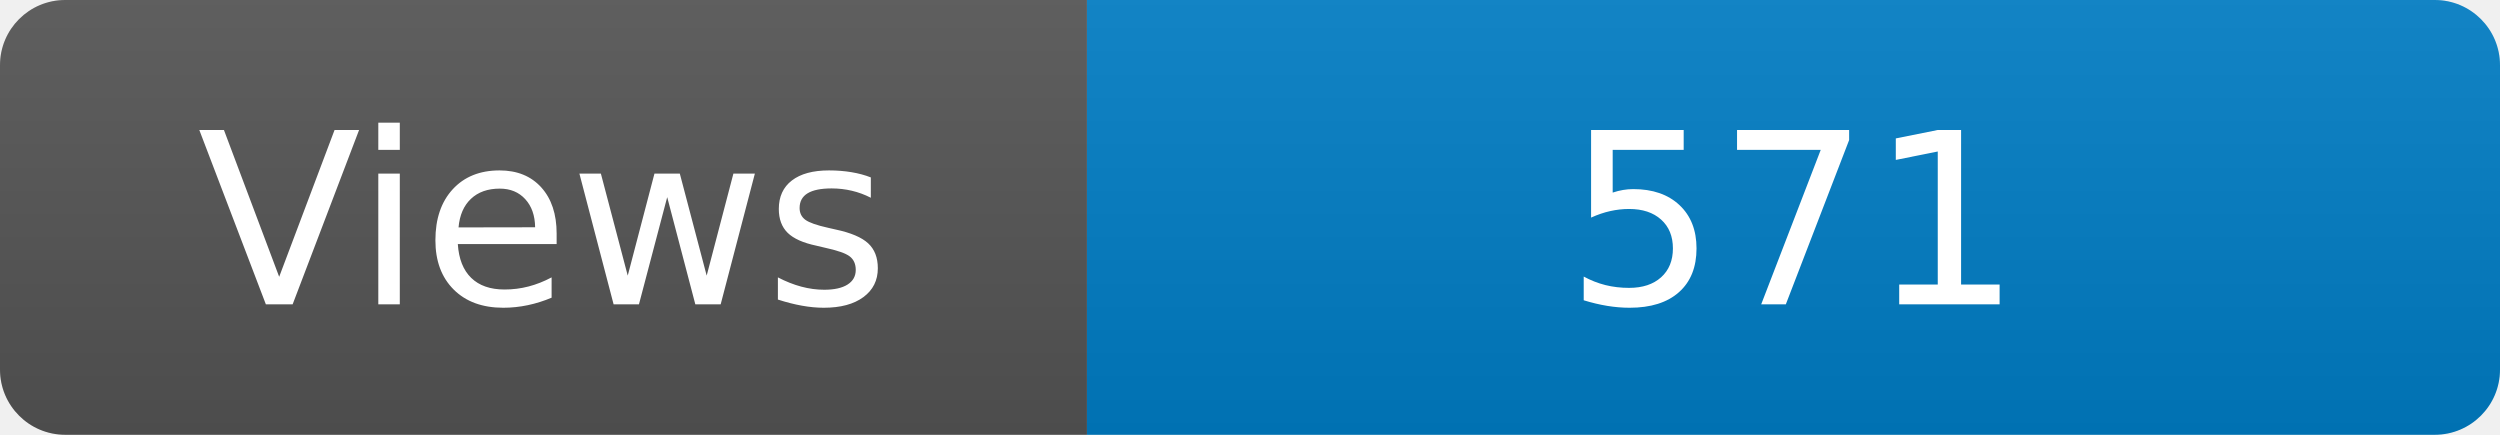
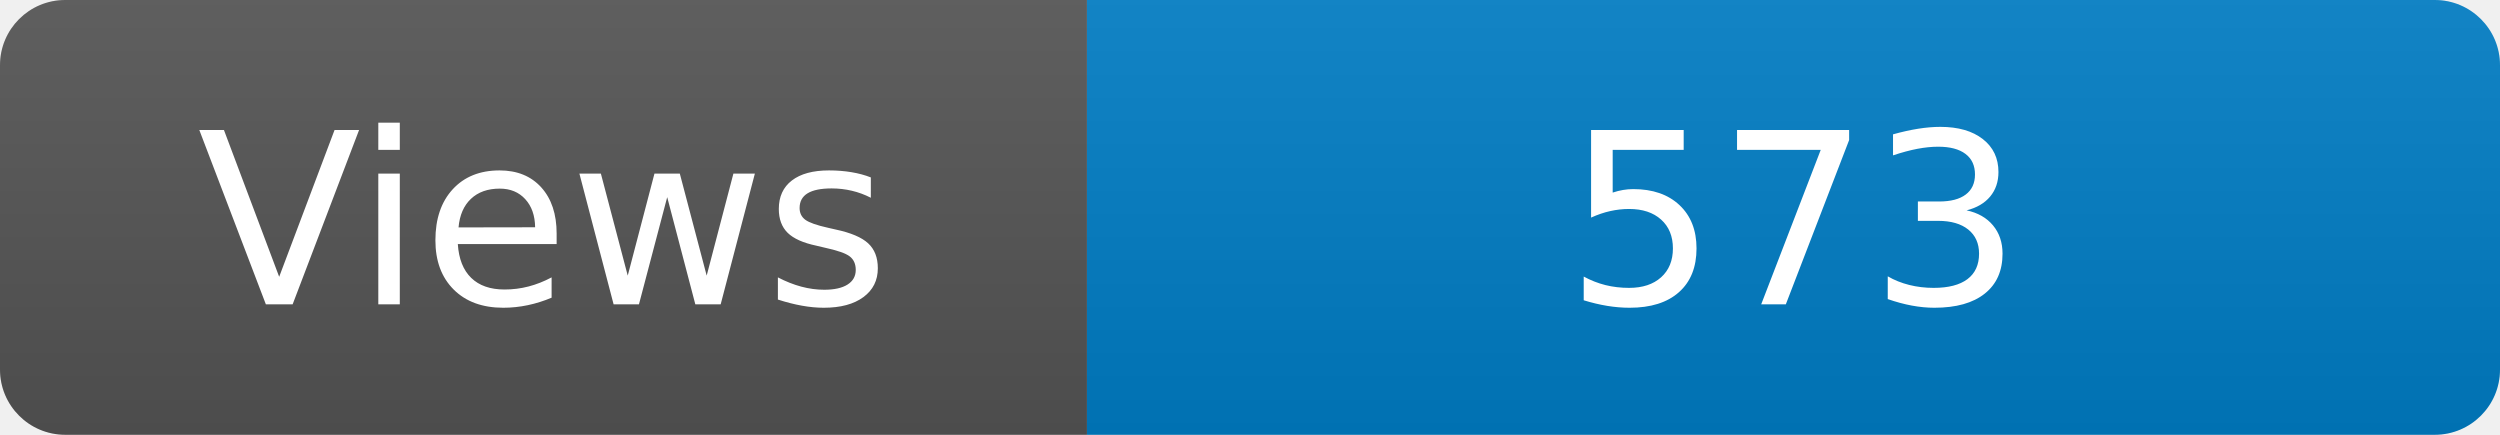
<svg xmlns="http://www.w3.org/2000/svg" width="115" height="20" role="img" aria-label="Maintained?: yes">
  <linearGradient id="s" x2="0" y2="100%">
    <stop offset="0" stop-color="#bbb" stop-opacity=".1" />
    <stop offset="1" stop-opacity=".1" />
  </linearGradient>
  <clipPath id="r">
    <rect width="115" height="20" rx="3" fill="#fff" />
  </clipPath>
  <g clip-path="url(#r)">
    <rect width="50" height="20" fill="#555" />
    <rect x="50" width="160" height="20" fill="#007ec6" />
    <rect width="115" height="20" fill="url(#s)" />
  </g>
  <g fill="#fff" text-anchor="middle" font-family="Verdana,Geneva,DejaVu Sans,sans-serif" font-size="110">
    <text x="250" y="140" transform="scale(.1)" fill="#fff">Views</text>
-     <text x="825" y="140" transform="scale(.1)" fill="#fff">571</text>
+     <text x="825" y="140" transform="scale(.1)" fill="#fff">573</text>
  </g>
</svg>
